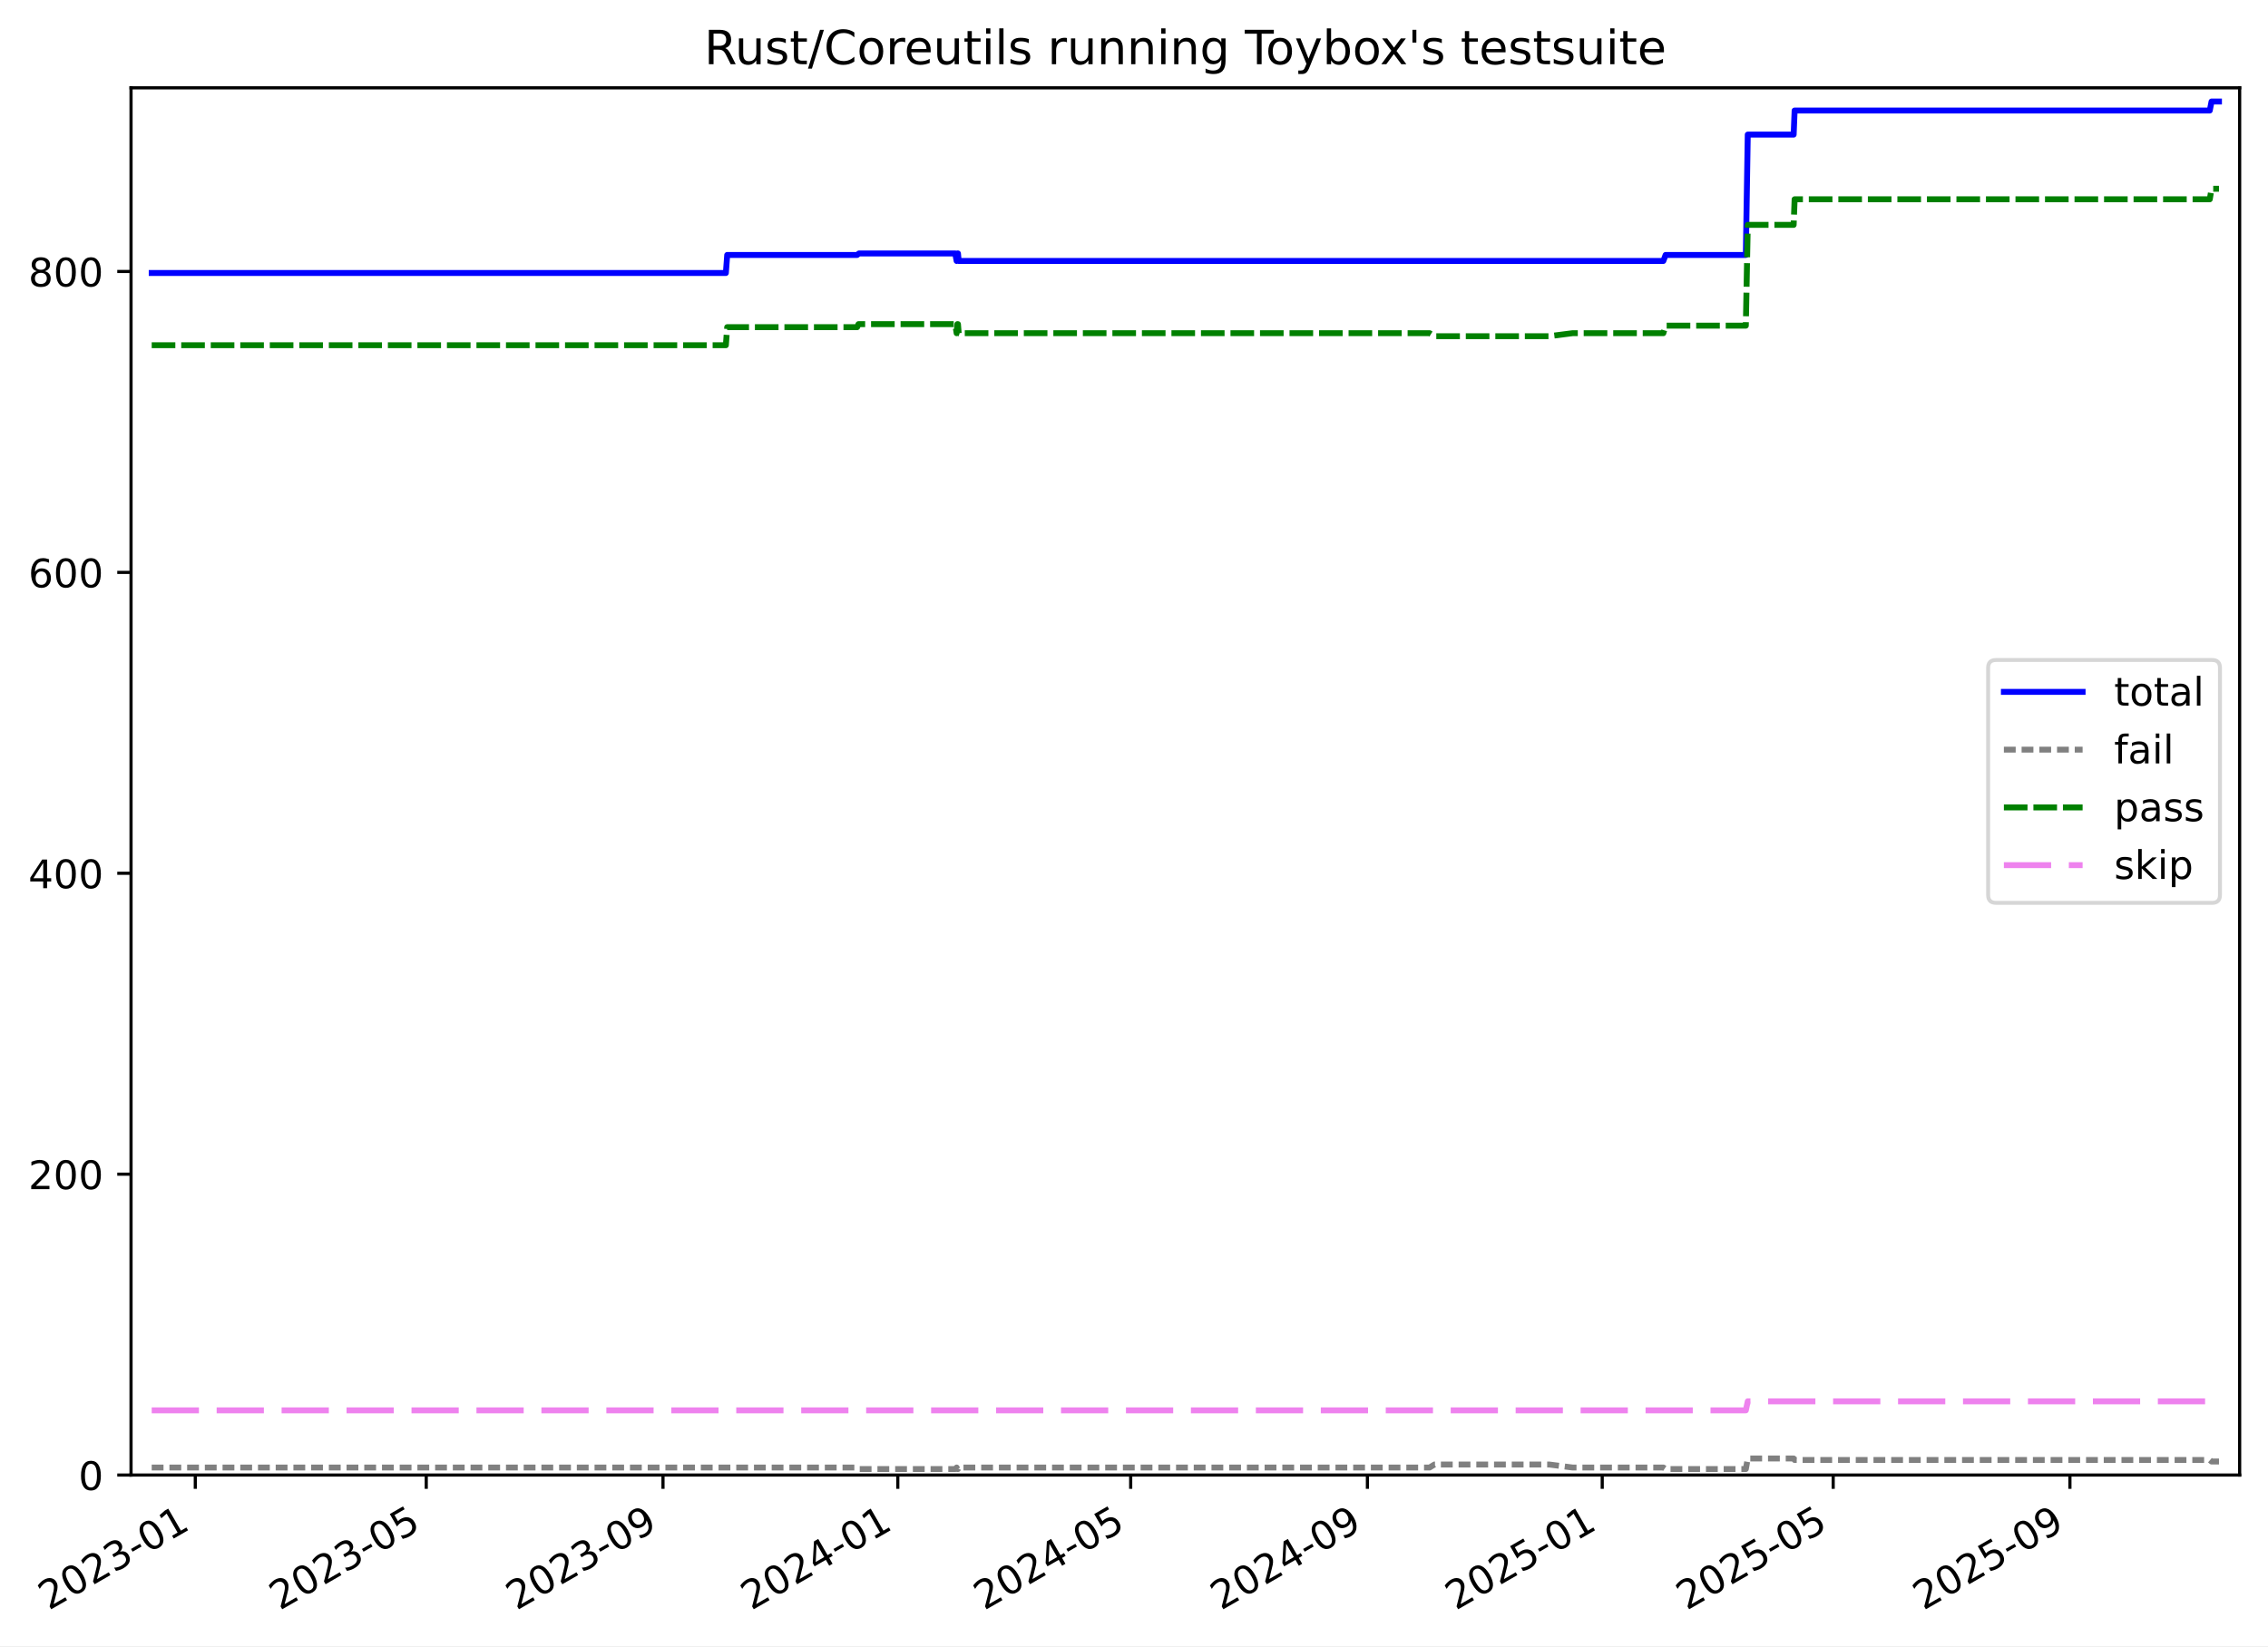
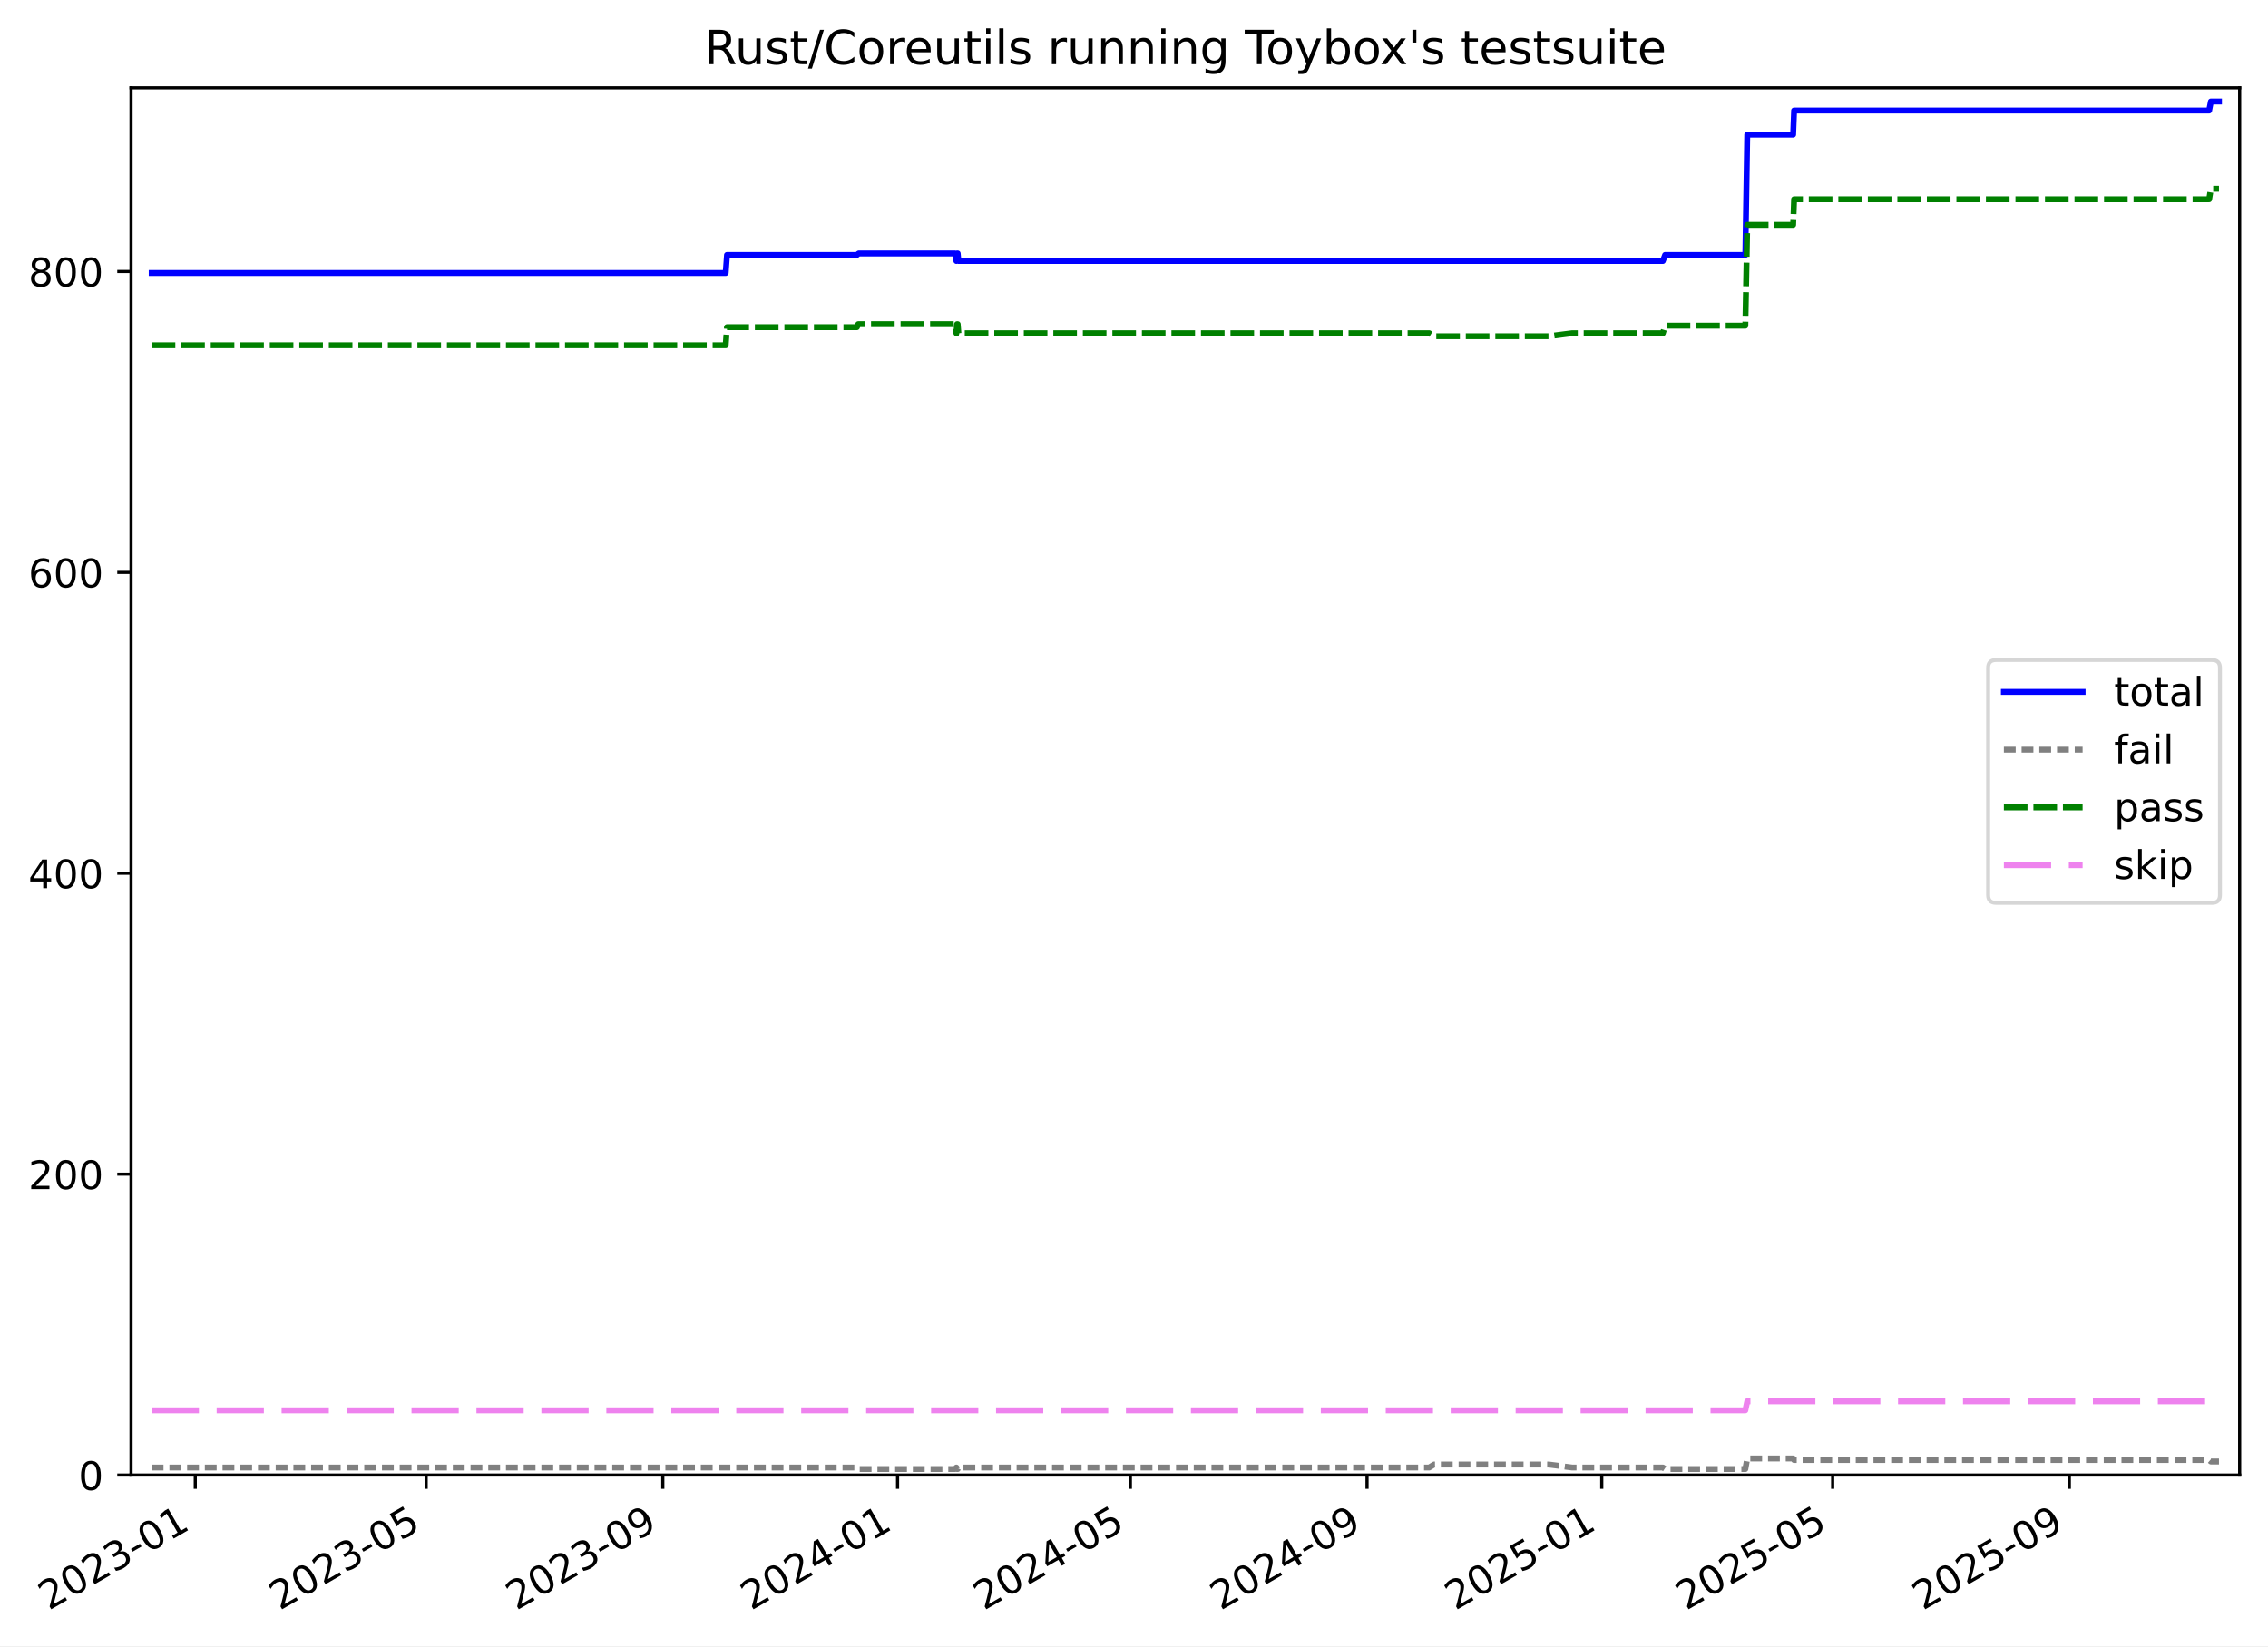
<svg xmlns="http://www.w3.org/2000/svg" xmlns:xlink="http://www.w3.org/1999/xlink" width="576.168pt" height="418.303pt" viewBox="0 0 576.168 418.303" version="1.1">
  <defs>
    <style type="text/css">*{stroke-linejoin: round; stroke-linecap: butt}</style>
  </defs>
  <g id="figure_1">
    <g id="patch_1">
      <path d="M -0 418.303  L 576.168 418.303  L 576.168 0  L -0 0  z " style="fill: #ffffff" />
    </g>
    <g id="axes_1">
      <g id="patch_2">
        <path d="M 33.288 374.83  L 568.967 374.83  L 568.967 22.318  L 33.288 22.318  z " style="fill: #ffffff" />
      </g>
      <g id="matplotlib.axis_1">
        <g id="xtick_1">
          <g id="line2d_1">
            <defs>
-               <path id="m3d3801eaaa" d="M 0 0  L 0 3.5  " style="stroke: #000000; stroke-width: 0.8" />
-             </defs>
-             <g>
-               <use xlink:href="#m3d3801eaaa" x="49.612" y="374.83" style="stroke: #000000; stroke-width: 0.8" />
+               <path id="m46a3eb5cd5" d="M 0 0  L 0 3.5  " style="stroke: #000000; stroke-width: 0.8" />
+             </defs>
+             <g>
+               <use xlink:href="#m46a3eb5cd5" x="49.609" y="374.83" style="stroke: #000000; stroke-width: 0.8" />
            </g>
          </g>
          <g id="text_1">
-             <g transform="translate(12.38739 409.302) rotate(-30) scale(0.1 -0.1)">
+             <g transform="translate(12.38392 409.302) rotate(-30) scale(0.1 -0.1)">
              <defs>
                <path id="DejaVuSans-32" d="M 1228 531  L 3431 531  L 3431 0  L 469 0  L 469 531  Q 828 903 1448 1529  Q 2069 2156 2228 2338  Q 2531 2678 2651 2914  Q 2772 3150 2772 3378  Q 2772 3750 2511 3984  Q 2250 4219 1831 4219  Q 1534 4219 1204 4116  Q 875 4013 500 3803  L 500 4441  Q 881 4594 1212 4672  Q 1544 4750 1819 4750  Q 2544 4750 2975 4387  Q 3406 4025 3406 3419  Q 3406 3131 3298 2873  Q 3191 2616 2906 2266  Q 2828 2175 2409 1742  Q 1991 1309 1228 531  z " transform="scale(0.015625)" />
                <path id="DejaVuSans-30" d="M 2034 4250  Q 1547 4250 1301 3770  Q 1056 3291 1056 2328  Q 1056 1369 1301 889  Q 1547 409 2034 409  Q 2525 409 2770 889  Q 3016 1369 3016 2328  Q 3016 3291 2770 3770  Q 2525 4250 2034 4250  z M 2034 4750  Q 2819 4750 3233 4129  Q 3647 3509 3647 2328  Q 3647 1150 3233 529  Q 2819 -91 2034 -91  Q 1250 -91 836 529  Q 422 1150 422 2328  Q 422 3509 836 4129  Q 1250 4750 2034 4750  z " transform="scale(0.015625)" />
                <path id="DejaVuSans-33" d="M 2597 2516  Q 3050 2419 3304 2112  Q 3559 1806 3559 1356  Q 3559 666 3084 287  Q 2609 -91 1734 -91  Q 1441 -91 1130 -33  Q 819 25 488 141  L 488 750  Q 750 597 1062 519  Q 1375 441 1716 441  Q 2309 441 2620 675  Q 2931 909 2931 1356  Q 2931 1769 2642 2001  Q 2353 2234 1838 2234  L 1294 2234  L 1294 2753  L 1863 2753  Q 2328 2753 2575 2939  Q 2822 3125 2822 3475  Q 2822 3834 2567 4026  Q 2313 4219 1838 4219  Q 1578 4219 1281 4162  Q 984 4106 628 3988  L 628 4550  Q 988 4650 1302 4700  Q 1616 4750 1894 4750  Q 2613 4750 3031 4423  Q 3450 4097 3450 3541  Q 3450 3153 3228 2886  Q 3006 2619 2597 2516  z " transform="scale(0.015625)" />
                <path id="DejaVuSans-2d" d="M 313 2009  L 1997 2009  L 1997 1497  L 313 1497  L 313 2009  z " transform="scale(0.015625)" />
                <path id="DejaVuSans-31" d="M 794 531  L 1825 531  L 1825 4091  L 703 3866  L 703 4441  L 1819 4666  L 2450 4666  L 2450 531  L 3481 531  L 3481 0  L 794 0  L 794 531  z " transform="scale(0.015625)" />
              </defs>
              <use xlink:href="#DejaVuSans-32" />
              <use xlink:href="#DejaVuSans-30" x="63.623" />
              <use xlink:href="#DejaVuSans-32" x="127.246" />
              <use xlink:href="#DejaVuSans-33" x="190.869" />
              <use xlink:href="#DejaVuSans-2d" x="254.492" />
              <use xlink:href="#DejaVuSans-30" x="290.576" />
              <use xlink:href="#DejaVuSans-31" x="354.199" />
            </g>
          </g>
        </g>
        <g id="xtick_2">
          <g id="line2d_2">
            <g>
-               <use xlink:href="#m3d3801eaaa" x="108.286" y="374.83" style="stroke: #000000; stroke-width: 0.8" />
+               <use xlink:href="#m46a3eb5cd5" x="108.264" y="374.83" style="stroke: #000000; stroke-width: 0.8" />
            </g>
          </g>
          <g id="text_2">
-             <g transform="translate(71.06112 409.302) rotate(-30) scale(0.1 -0.1)">
+             <g transform="translate(71.03928 409.302) rotate(-30) scale(0.1 -0.1)">
              <defs>
                <path id="DejaVuSans-35" d="M 691 4666  L 3169 4666  L 3169 4134  L 1269 4134  L 1269 2991  Q 1406 3038 1543 3061  Q 1681 3084 1819 3084  Q 2600 3084 3056 2656  Q 3513 2228 3513 1497  Q 3513 744 3044 326  Q 2575 -91 1722 -91  Q 1428 -91 1123 -41  Q 819 9 494 109  L 494 744  Q 775 591 1075 516  Q 1375 441 1709 441  Q 2250 441 2565 725  Q 2881 1009 2881 1497  Q 2881 1984 2565 2268  Q 2250 2553 1709 2553  Q 1456 2553 1204 2497  Q 953 2441 691 2322  L 691 4666  z " transform="scale(0.015625)" />
              </defs>
              <use xlink:href="#DejaVuSans-32" />
              <use xlink:href="#DejaVuSans-30" x="63.623" />
              <use xlink:href="#DejaVuSans-32" x="127.246" />
              <use xlink:href="#DejaVuSans-33" x="190.869" />
              <use xlink:href="#DejaVuSans-2d" x="254.492" />
              <use xlink:href="#DejaVuSans-30" x="290.576" />
              <use xlink:href="#DejaVuSans-35" x="354.199" />
            </g>
          </g>
        </g>
        <g id="xtick_3">
          <g id="line2d_3">
            <g>
-               <use xlink:href="#m3d3801eaaa" x="168.427" y="374.83" style="stroke: #000000; stroke-width: 0.8" />
+               <use xlink:href="#m46a3eb5cd5" x="168.386" y="374.83" style="stroke: #000000; stroke-width: 0.8" />
            </g>
          </g>
          <g id="text_3">
-             <g transform="translate(131.2017 409.302) rotate(-30) scale(0.1 -0.1)">
+             <g transform="translate(131.161 409.302) rotate(-30) scale(0.1 -0.1)">
              <defs>
                <path id="DejaVuSans-39" d="M 703 97  L 703 672  Q 941 559 1184 500  Q 1428 441 1663 441  Q 2288 441 2617 861  Q 2947 1281 2994 2138  Q 2813 1869 2534 1725  Q 2256 1581 1919 1581  Q 1219 1581 811 2004  Q 403 2428 403 3163  Q 403 3881 828 4315  Q 1253 4750 1959 4750  Q 2769 4750 3195 4129  Q 3622 3509 3622 2328  Q 3622 1225 3098 567  Q 2575 -91 1691 -91  Q 1453 -91 1209 -44  Q 966 3 703 97  z M 1959 2075  Q 2384 2075 2632 2365  Q 2881 2656 2881 3163  Q 2881 3666 2632 3958  Q 2384 4250 1959 4250  Q 1534 4250 1286 3958  Q 1038 3666 1038 3163  Q 1038 2656 1286 2365  Q 1534 2075 1959 2075  z " transform="scale(0.015625)" />
              </defs>
              <use xlink:href="#DejaVuSans-32" />
              <use xlink:href="#DejaVuSans-30" x="63.623" />
              <use xlink:href="#DejaVuSans-32" x="127.246" />
              <use xlink:href="#DejaVuSans-33" x="190.869" />
              <use xlink:href="#DejaVuSans-2d" x="254.492" />
              <use xlink:href="#DejaVuSans-30" x="290.576" />
              <use xlink:href="#DejaVuSans-39" x="354.199" />
            </g>
          </g>
        </g>
        <g id="xtick_4">
          <g id="line2d_4">
            <g>
-               <use xlink:href="#m3d3801eaaa" x="228.078" y="374.83" style="stroke: #000000; stroke-width: 0.8" />
+               <use xlink:href="#m46a3eb5cd5" x="228.019" y="374.83" style="stroke: #000000; stroke-width: 0.8" />
            </g>
          </g>
          <g id="text_4">
-             <g transform="translate(190.8533 409.302) rotate(-30) scale(0.1 -0.1)">
+             <g transform="translate(190.794 409.302) rotate(-30) scale(0.1 -0.1)">
              <defs>
                <path id="DejaVuSans-34" d="M 2419 4116  L 825 1625  L 2419 1625  L 2419 4116  z M 2253 4666  L 3047 4666  L 3047 1625  L 3713 1625  L 3713 1100  L 3047 1100  L 3047 0  L 2419 0  L 2419 1100  L 313 1100  L 313 1709  L 2253 4666  z " transform="scale(0.015625)" />
              </defs>
              <use xlink:href="#DejaVuSans-32" />
              <use xlink:href="#DejaVuSans-30" x="63.623" />
              <use xlink:href="#DejaVuSans-32" x="127.246" />
              <use xlink:href="#DejaVuSans-34" x="190.869" />
              <use xlink:href="#DejaVuSans-2d" x="254.492" />
              <use xlink:href="#DejaVuSans-30" x="290.576" />
              <use xlink:href="#DejaVuSans-31" x="354.199" />
            </g>
          </g>
        </g>
        <g id="xtick_5">
          <g id="line2d_5">
            <g>
-               <use xlink:href="#m3d3801eaaa" x="287.241" y="374.83" style="stroke: #000000; stroke-width: 0.8" />
+               <use xlink:href="#m46a3eb5cd5" x="287.163" y="374.83" style="stroke: #000000; stroke-width: 0.8" />
            </g>
          </g>
          <g id="text_5">
-             <g transform="translate(250.016 409.302) rotate(-30) scale(0.1 -0.1)">
+             <g transform="translate(249.9381 409.302) rotate(-30) scale(0.1 -0.1)">
              <use xlink:href="#DejaVuSans-32" />
              <use xlink:href="#DejaVuSans-30" x="63.623" />
              <use xlink:href="#DejaVuSans-32" x="127.246" />
              <use xlink:href="#DejaVuSans-34" x="190.869" />
              <use xlink:href="#DejaVuSans-2d" x="254.492" />
              <use xlink:href="#DejaVuSans-30" x="290.576" />
              <use xlink:href="#DejaVuSans-35" x="354.199" />
            </g>
          </g>
        </g>
        <g id="xtick_6">
          <g id="line2d_6">
            <g>
-               <use xlink:href="#m3d3801eaaa" x="347.381" y="374.83" style="stroke: #000000; stroke-width: 0.8" />
+               <use xlink:href="#m46a3eb5cd5" x="347.285" y="374.83" style="stroke: #000000; stroke-width: 0.8" />
            </g>
          </g>
          <g id="text_6">
-             <g transform="translate(310.1566 409.302) rotate(-30) scale(0.1 -0.1)">
+             <g transform="translate(310.0599 409.302) rotate(-30) scale(0.1 -0.1)">
              <use xlink:href="#DejaVuSans-32" />
              <use xlink:href="#DejaVuSans-30" x="63.623" />
              <use xlink:href="#DejaVuSans-32" x="127.246" />
              <use xlink:href="#DejaVuSans-34" x="190.869" />
              <use xlink:href="#DejaVuSans-2d" x="254.492" />
              <use xlink:href="#DejaVuSans-30" x="290.576" />
              <use xlink:href="#DejaVuSans-39" x="354.199" />
            </g>
          </g>
        </g>
        <g id="xtick_7">
          <g id="line2d_7">
            <g>
-               <use xlink:href="#m3d3801eaaa" x="407.033" y="374.83" style="stroke: #000000; stroke-width: 0.8" />
+               <use xlink:href="#m46a3eb5cd5" x="406.918" y="374.83" style="stroke: #000000; stroke-width: 0.8" />
            </g>
          </g>
          <g id="text_7">
-             <g transform="translate(369.8082 409.302) rotate(-30) scale(0.1 -0.1)">
+             <g transform="translate(369.6928 409.302) rotate(-30) scale(0.1 -0.1)">
              <use xlink:href="#DejaVuSans-32" />
              <use xlink:href="#DejaVuSans-30" x="63.623" />
              <use xlink:href="#DejaVuSans-32" x="127.246" />
              <use xlink:href="#DejaVuSans-35" x="190.869" />
              <use xlink:href="#DejaVuSans-2d" x="254.492" />
              <use xlink:href="#DejaVuSans-30" x="290.576" />
              <use xlink:href="#DejaVuSans-31" x="354.199" />
            </g>
          </g>
        </g>
        <g id="xtick_8">
          <g id="line2d_8">
            <g>
-               <use xlink:href="#m3d3801eaaa" x="465.707" y="374.83" style="stroke: #000000; stroke-width: 0.8" />
+               <use xlink:href="#m46a3eb5cd5" x="465.573" y="374.83" style="stroke: #000000; stroke-width: 0.8" />
            </g>
          </g>
          <g id="text_8">
-             <g transform="translate(428.482 409.302) rotate(-30) scale(0.1 -0.1)">
+             <g transform="translate(428.3482 409.302) rotate(-30) scale(0.1 -0.1)">
              <use xlink:href="#DejaVuSans-32" />
              <use xlink:href="#DejaVuSans-30" x="63.623" />
              <use xlink:href="#DejaVuSans-32" x="127.246" />
              <use xlink:href="#DejaVuSans-35" x="190.869" />
              <use xlink:href="#DejaVuSans-2d" x="254.492" />
              <use xlink:href="#DejaVuSans-30" x="290.576" />
              <use xlink:href="#DejaVuSans-35" x="354.199" />
            </g>
          </g>
        </g>
        <g id="xtick_9">
          <g id="line2d_9">
            <g>
-               <use xlink:href="#m3d3801eaaa" x="525.847" y="374.83" style="stroke: #000000; stroke-width: 0.8" />
+               <use xlink:href="#m46a3eb5cd5" x="525.695" y="374.83" style="stroke: #000000; stroke-width: 0.8" />
            </g>
          </g>
          <g id="text_9">
-             <g transform="translate(488.6226 409.302) rotate(-30) scale(0.1 -0.1)">
+             <g transform="translate(488.4699 409.302) rotate(-30) scale(0.1 -0.1)">
              <use xlink:href="#DejaVuSans-32" />
              <use xlink:href="#DejaVuSans-30" x="63.623" />
              <use xlink:href="#DejaVuSans-32" x="127.246" />
              <use xlink:href="#DejaVuSans-35" x="190.869" />
              <use xlink:href="#DejaVuSans-2d" x="254.492" />
              <use xlink:href="#DejaVuSans-30" x="290.576" />
              <use xlink:href="#DejaVuSans-39" x="354.199" />
            </g>
          </g>
        </g>
      </g>
      <g id="matplotlib.axis_2">
        <g id="ytick_1">
          <g id="line2d_10">
            <defs>
-               <path id="m0b0ad7e1a6" d="M 0 0  L -3.5 0  " style="stroke: #000000; stroke-width: 0.8" />
-             </defs>
-             <g>
-               <use xlink:href="#m0b0ad7e1a6" x="33.288" y="374.83" style="stroke: #000000; stroke-width: 0.8" />
+               <path id="m4c0a8be402" d="M 0 0  L -3.5 0  " style="stroke: #000000; stroke-width: 0.8" />
+             </defs>
+             <g>
+               <use xlink:href="#m4c0a8be402" x="33.288" y="374.83" style="stroke: #000000; stroke-width: 0.8" />
            </g>
          </g>
          <g id="text_10">
            <g transform="translate(19.925 378.6293) scale(0.1 -0.1)">
              <use xlink:href="#DejaVuSans-30" />
            </g>
          </g>
        </g>
        <g id="ytick_2">
          <g id="line2d_11">
            <g>
-               <use xlink:href="#m0b0ad7e1a6" x="33.288" y="298.371" style="stroke: #000000; stroke-width: 0.8" />
+               <use xlink:href="#m4c0a8be402" x="33.288" y="298.371" style="stroke: #000000; stroke-width: 0.8" />
            </g>
          </g>
          <g id="text_11">
            <g transform="translate(7.2 302.17) scale(0.1 -0.1)">
              <use xlink:href="#DejaVuSans-32" />
              <use xlink:href="#DejaVuSans-30" x="63.623" />
              <use xlink:href="#DejaVuSans-30" x="127.246" />
            </g>
          </g>
        </g>
        <g id="ytick_3">
          <g id="line2d_12">
            <g>
-               <use xlink:href="#m0b0ad7e1a6" x="33.288" y="221.911" style="stroke: #000000; stroke-width: 0.8" />
+               <use xlink:href="#m4c0a8be402" x="33.288" y="221.911" style="stroke: #000000; stroke-width: 0.8" />
            </g>
          </g>
          <g id="text_12">
            <g transform="translate(7.2 225.7106) scale(0.1 -0.1)">
              <use xlink:href="#DejaVuSans-34" />
              <use xlink:href="#DejaVuSans-30" x="63.623" />
              <use xlink:href="#DejaVuSans-30" x="127.246" />
            </g>
          </g>
        </g>
        <g id="ytick_4">
          <g id="line2d_13">
            <g>
-               <use xlink:href="#m0b0ad7e1a6" x="33.288" y="145.452" style="stroke: #000000; stroke-width: 0.8" />
+               <use xlink:href="#m4c0a8be402" x="33.288" y="145.452" style="stroke: #000000; stroke-width: 0.8" />
            </g>
          </g>
          <g id="text_13">
            <g transform="translate(7.2 149.2513) scale(0.1 -0.1)">
              <defs>
                <path id="DejaVuSans-36" d="M 2113 2584  Q 1688 2584 1439 2293  Q 1191 2003 1191 1497  Q 1191 994 1439 701  Q 1688 409 2113 409  Q 2538 409 2786 701  Q 3034 994 3034 1497  Q 3034 2003 2786 2293  Q 2538 2584 2113 2584  z M 3366 4563  L 3366 3988  Q 3128 4100 2886 4159  Q 2644 4219 2406 4219  Q 1781 4219 1451 3797  Q 1122 3375 1075 2522  Q 1259 2794 1537 2939  Q 1816 3084 2150 3084  Q 2853 3084 3261 2657  Q 3669 2231 3669 1497  Q 3669 778 3244 343  Q 2819 -91 2113 -91  Q 1303 -91 875 529  Q 447 1150 447 2328  Q 447 3434 972 4092  Q 1497 4750 2381 4750  Q 2619 4750 2861 4703  Q 3103 4656 3366 4563  z " transform="scale(0.015625)" />
              </defs>
              <use xlink:href="#DejaVuSans-36" />
              <use xlink:href="#DejaVuSans-30" x="63.623" />
              <use xlink:href="#DejaVuSans-30" x="127.246" />
            </g>
          </g>
        </g>
        <g id="ytick_5">
          <g id="line2d_14">
            <g>
-               <use xlink:href="#m0b0ad7e1a6" x="33.288" y="68.993" style="stroke: #000000; stroke-width: 0.8" />
+               <use xlink:href="#m4c0a8be402" x="33.288" y="68.993" style="stroke: #000000; stroke-width: 0.8" />
            </g>
          </g>
          <g id="text_14">
            <g transform="translate(7.2 72.79195) scale(0.1 -0.1)">
              <defs>
                <path id="DejaVuSans-38" d="M 2034 2216  Q 1584 2216 1326 1975  Q 1069 1734 1069 1313  Q 1069 891 1326 650  Q 1584 409 2034 409  Q 2484 409 2743 651  Q 3003 894 3003 1313  Q 3003 1734 2745 1975  Q 2488 2216 2034 2216  z M 1403 2484  Q 997 2584 770 2862  Q 544 3141 544 3541  Q 544 4100 942 4425  Q 1341 4750 2034 4750  Q 2731 4750 3128 4425  Q 3525 4100 3525 3541  Q 3525 3141 3298 2862  Q 3072 2584 2669 2484  Q 3125 2378 3379 2068  Q 3634 1759 3634 1313  Q 3634 634 3220 271  Q 2806 -91 2034 -91  Q 1263 -91 848 271  Q 434 634 434 1313  Q 434 1759 690 2068  Q 947 2378 1403 2484  z M 1172 3481  Q 1172 3119 1398 2916  Q 1625 2713 2034 2713  Q 2441 2713 2670 2916  Q 2900 3119 2900 3481  Q 2900 3844 2670 4047  Q 2441 4250 2034 4250  Q 1625 4250 1398 4047  Q 1172 3844 1172 3481  z " transform="scale(0.015625)" />
              </defs>
              <use xlink:href="#DejaVuSans-38" />
              <use xlink:href="#DejaVuSans-30" x="63.623" />
              <use xlink:href="#DejaVuSans-30" x="127.246" />
            </g>
          </g>
        </g>
      </g>
      <g id="line2d_15">
-         <path d="M 38.539 69.375  L 184.402 69.375  L 184.739 64.787  L 217.743 64.787  L 218.223 64.405  L 242.665 64.405  L 243.026 66.317  L 243.212 64.405  L 243.364 64.405  L 243.55 66.317  L 422.56 66.317  L 423.135 64.787  L 443.515 64.787  L 444.005 34.204  L 455.665 34.204  L 455.909 28.087  L 561.378 28.087  L 561.827 25.793  L 563.716 25.793  L 563.716 25.793  " clip-path="url(#p51efca488f)" style="fill: none; stroke: #0000ff; stroke-width: 1.5; stroke-linecap: square" />
+         <path d="M 38.539 69.375  L 184.356 69.375  L 184.693 64.787  L 217.687 64.787  L 218.167 64.405  L 242.601 64.405  L 242.962 66.317  L 243.147 64.405  L 243.3 64.405  L 243.486 66.317  L 422.44 66.317  L 423.014 64.787  L 443.388 64.787  L 443.878 34.204  L 455.535 34.204  L 455.778 28.087  L 561.215 28.087  L 561.663 25.793  L 563.716 25.793  L 563.716 25.793  " clip-path="url(#p1f7277b4a2)" style="fill: none; stroke: #0000ff; stroke-width: 1.5; stroke-linecap: square" />
      </g>
      <g id="line2d_16">
-         <path d="M 38.539 372.919  L 217.743 372.919  L 218.223 373.301  L 242.665 373.301  L 243.026 372.919  L 243.212 373.301  L 243.364 373.301  L 243.55 372.919  L 363.175 372.919  L 364.413 372.154  L 393.561 372.154  L 399.51 372.919  L 422.56 372.919  L 423.135 373.301  L 443.515 373.301  L 444.005 370.625  L 455.665 370.625  L 455.909 371.007  L 561.378 371.007  L 561.827 371.389  L 563.716 371.389  L 563.716 371.389  " clip-path="url(#p51efca488f)" style="fill: none; stroke-dasharray: 3,1.5; stroke-dashoffset: 0; stroke: #808080; stroke-width: 1.5" />
+         <path d="M 38.539 372.919  L 217.687 372.919  L 218.167 373.301  L 242.601 373.301  L 242.962 372.919  L 243.147 373.301  L 243.3 373.301  L 243.486 372.919  L 363.074 372.919  L 364.311 372.154  L 393.45 372.154  L 399.397 372.919  L 422.44 372.919  L 423.014 373.301  L 443.388 373.301  L 443.878 370.625  L 455.535 370.625  L 455.778 371.007  L 561.215 371.007  L 561.663 371.389  L 563.716 371.389  L 563.716 371.389  " clip-path="url(#p1f7277b4a2)" style="fill: none; stroke-dasharray: 3,1.5; stroke-dashoffset: 0; stroke: #808080; stroke-width: 1.5" />
      </g>
      <g id="line2d_17">
-         <path d="M 38.539 87.725  L 184.402 87.725  L 184.739 83.138  L 217.743 83.138  L 218.09 82.373  L 242.665 82.373  L 243.026 84.667  L 243.212 82.373  L 243.364 82.373  L 243.55 84.667  L 363.175 84.667  L 364.413 85.431  L 393.561 85.431  L 399.51 84.667  L 422.56 84.667  L 423.135 82.755  L 443.515 82.755  L 444.005 57.142  L 455.665 57.142  L 455.909 50.642  L 561.378 50.642  L 561.827 47.966  L 563.716 47.966  L 563.716 47.966  " clip-path="url(#p51efca488f)" style="fill: none; stroke-dasharray: 6,1.5; stroke-dashoffset: 0; stroke: #008000; stroke-width: 1.5" />
+         <path d="M 38.539 87.725  L 184.356 87.725  L 184.693 83.138  L 217.687 83.138  L 218.034 82.373  L 242.601 82.373  L 242.962 84.667  L 243.147 82.373  L 243.3 82.373  L 243.486 84.667  L 363.074 84.667  L 364.311 85.431  L 393.45 85.431  L 399.397 84.667  L 422.44 84.667  L 423.014 82.755  L 443.388 82.755  L 443.878 57.142  L 455.535 57.142  L 455.778 50.642  L 561.215 50.642  L 561.663 47.966  L 563.716 47.966  L 563.716 47.966  " clip-path="url(#p1f7277b4a2)" style="fill: none; stroke-dasharray: 6,1.5; stroke-dashoffset: 0; stroke: #008000; stroke-width: 1.5" />
      </g>
      <g id="line2d_18">
-         <path d="M 38.539 358.391  L 443.515 358.391  L 444.005 356.098  L 563.716 356.098  L 563.716 356.098  " clip-path="url(#p51efca488f)" style="fill: none; stroke-dasharray: 12,4.5; stroke-dashoffset: 0; stroke: #ee82ee; stroke-width: 1.5" />
+         <path d="M 38.539 358.391  L 443.388 358.391  L 443.878 356.098  L 563.716 356.098  L 563.716 356.098  " clip-path="url(#p1f7277b4a2)" style="fill: none; stroke-dasharray: 12,4.5; stroke-dashoffset: 0; stroke: #ee82ee; stroke-width: 1.5" />
      </g>
      <g id="patch_3">
        <path d="M 33.288 374.83  L 33.288 22.318  " style="fill: none; stroke: #000000; stroke-width: 0.8; stroke-linejoin: miter; stroke-linecap: square" />
      </g>
      <g id="patch_4">
        <path d="M 568.967 374.83  L 568.967 22.318  " style="fill: none; stroke: #000000; stroke-width: 0.8; stroke-linejoin: miter; stroke-linecap: square" />
      </g>
      <g id="patch_5">
        <path d="M 33.288 374.83  L 568.967 374.83  " style="fill: none; stroke: #000000; stroke-width: 0.8; stroke-linejoin: miter; stroke-linecap: square" />
      </g>
      <g id="patch_6">
        <path d="M 33.288 22.318  L 568.967 22.318  " style="fill: none; stroke: #000000; stroke-width: 0.8; stroke-linejoin: miter; stroke-linecap: square" />
      </g>
      <g id="text_15">
        <g transform="translate(178.9084 16.31812) scale(0.12 -0.12)">
          <defs>
            <path id="DejaVuSans-52" d="M 2841 2188  Q 3044 2119 3236 1894  Q 3428 1669 3622 1275  L 4263 0  L 3584 0  L 2988 1197  Q 2756 1666 2539 1819  Q 2322 1972 1947 1972  L 1259 1972  L 1259 0  L 628 0  L 628 4666  L 2053 4666  Q 2853 4666 3247 4331  Q 3641 3997 3641 3322  Q 3641 2881 3436 2590  Q 3231 2300 2841 2188  z M 1259 4147  L 1259 2491  L 2053 2491  Q 2509 2491 2742 2702  Q 2975 2913 2975 3322  Q 2975 3731 2742 3939  Q 2509 4147 2053 4147  L 1259 4147  z " transform="scale(0.015625)" />
            <path id="DejaVuSans-75" d="M 544 1381  L 544 3500  L 1119 3500  L 1119 1403  Q 1119 906 1312 657  Q 1506 409 1894 409  Q 2359 409 2629 706  Q 2900 1003 2900 1516  L 2900 3500  L 3475 3500  L 3475 0  L 2900 0  L 2900 538  Q 2691 219 2414 64  Q 2138 -91 1772 -91  Q 1169 -91 856 284  Q 544 659 544 1381  z M 1991 3584  L 1991 3584  z " transform="scale(0.015625)" />
            <path id="DejaVuSans-73" d="M 2834 3397  L 2834 2853  Q 2591 2978 2328 3040  Q 2066 3103 1784 3103  Q 1356 3103 1142 2972  Q 928 2841 928 2578  Q 928 2378 1081 2264  Q 1234 2150 1697 2047  L 1894 2003  Q 2506 1872 2764 1633  Q 3022 1394 3022 966  Q 3022 478 2636 193  Q 2250 -91 1575 -91  Q 1294 -91 989 -36  Q 684 19 347 128  L 347 722  Q 666 556 975 473  Q 1284 391 1588 391  Q 1994 391 2212 530  Q 2431 669 2431 922  Q 2431 1156 2273 1281  Q 2116 1406 1581 1522  L 1381 1569  Q 847 1681 609 1914  Q 372 2147 372 2553  Q 372 3047 722 3315  Q 1072 3584 1716 3584  Q 2034 3584 2315 3537  Q 2597 3491 2834 3397  z " transform="scale(0.015625)" />
            <path id="DejaVuSans-74" d="M 1172 4494  L 1172 3500  L 2356 3500  L 2356 3053  L 1172 3053  L 1172 1153  Q 1172 725 1289 603  Q 1406 481 1766 481  L 2356 481  L 2356 0  L 1766 0  Q 1100 0 847 248  Q 594 497 594 1153  L 594 3053  L 172 3053  L 172 3500  L 594 3500  L 594 4494  L 1172 4494  z " transform="scale(0.015625)" />
            <path id="DejaVuSans-2f" d="M 1625 4666  L 2156 4666  L 531 -594  L 0 -594  L 1625 4666  z " transform="scale(0.015625)" />
            <path id="DejaVuSans-43" d="M 4122 4306  L 4122 3641  Q 3803 3938 3442 4084  Q 3081 4231 2675 4231  Q 1875 4231 1450 3742  Q 1025 3253 1025 2328  Q 1025 1406 1450 917  Q 1875 428 2675 428  Q 3081 428 3442 575  Q 3803 722 4122 1019  L 4122 359  Q 3791 134 3420 21  Q 3050 -91 2638 -91  Q 1578 -91 968 557  Q 359 1206 359 2328  Q 359 3453 968 4101  Q 1578 4750 2638 4750  Q 3056 4750 3426 4639  Q 3797 4528 4122 4306  z " transform="scale(0.015625)" />
            <path id="DejaVuSans-6f" d="M 1959 3097  Q 1497 3097 1228 2736  Q 959 2375 959 1747  Q 959 1119 1226 758  Q 1494 397 1959 397  Q 2419 397 2687 759  Q 2956 1122 2956 1747  Q 2956 2369 2687 2733  Q 2419 3097 1959 3097  z M 1959 3584  Q 2709 3584 3137 3096  Q 3566 2609 3566 1747  Q 3566 888 3137 398  Q 2709 -91 1959 -91  Q 1206 -91 779 398  Q 353 888 353 1747  Q 353 2609 779 3096  Q 1206 3584 1959 3584  z " transform="scale(0.015625)" />
            <path id="DejaVuSans-72" d="M 2631 2963  Q 2534 3019 2420 3045  Q 2306 3072 2169 3072  Q 1681 3072 1420 2755  Q 1159 2438 1159 1844  L 1159 0  L 581 0  L 581 3500  L 1159 3500  L 1159 2956  Q 1341 3275 1631 3429  Q 1922 3584 2338 3584  Q 2397 3584 2469 3576  Q 2541 3569 2628 3553  L 2631 2963  z " transform="scale(0.015625)" />
            <path id="DejaVuSans-65" d="M 3597 1894  L 3597 1613  L 953 1613  Q 991 1019 1311 708  Q 1631 397 2203 397  Q 2534 397 2845 478  Q 3156 559 3463 722  L 3463 178  Q 3153 47 2828 -22  Q 2503 -91 2169 -91  Q 1331 -91 842 396  Q 353 884 353 1716  Q 353 2575 817 3079  Q 1281 3584 2069 3584  Q 2775 3584 3186 3129  Q 3597 2675 3597 1894  z M 3022 2063  Q 3016 2534 2758 2815  Q 2500 3097 2075 3097  Q 1594 3097 1305 2825  Q 1016 2553 972 2059  L 3022 2063  z " transform="scale(0.015625)" />
            <path id="DejaVuSans-69" d="M 603 3500  L 1178 3500  L 1178 0  L 603 0  L 603 3500  z M 603 4863  L 1178 4863  L 1178 4134  L 603 4134  L 603 4863  z " transform="scale(0.015625)" />
            <path id="DejaVuSans-6c" d="M 603 4863  L 1178 4863  L 1178 0  L 603 0  L 603 4863  z " transform="scale(0.015625)" />
            <path id="DejaVuSans-20" transform="scale(0.015625)" />
            <path id="DejaVuSans-6e" d="M 3513 2113  L 3513 0  L 2938 0  L 2938 2094  Q 2938 2591 2744 2837  Q 2550 3084 2163 3084  Q 1697 3084 1428 2787  Q 1159 2491 1159 1978  L 1159 0  L 581 0  L 581 3500  L 1159 3500  L 1159 2956  Q 1366 3272 1645 3428  Q 1925 3584 2291 3584  Q 2894 3584 3203 3211  Q 3513 2838 3513 2113  z " transform="scale(0.015625)" />
            <path id="DejaVuSans-67" d="M 2906 1791  Q 2906 2416 2648 2759  Q 2391 3103 1925 3103  Q 1463 3103 1205 2759  Q 947 2416 947 1791  Q 947 1169 1205 825  Q 1463 481 1925 481  Q 2391 481 2648 825  Q 2906 1169 2906 1791  z M 3481 434  Q 3481 -459 3084 -895  Q 2688 -1331 1869 -1331  Q 1566 -1331 1297 -1286  Q 1028 -1241 775 -1147  L 775 -588  Q 1028 -725 1275 -790  Q 1522 -856 1778 -856  Q 2344 -856 2625 -561  Q 2906 -266 2906 331  L 2906 616  Q 2728 306 2450 153  Q 2172 0 1784 0  Q 1141 0 747 490  Q 353 981 353 1791  Q 353 2603 747 3093  Q 1141 3584 1784 3584  Q 2172 3584 2450 3431  Q 2728 3278 2906 2969  L 2906 3500  L 3481 3500  L 3481 434  z " transform="scale(0.015625)" />
            <path id="DejaVuSans-54" d="M -19 4666  L 3928 4666  L 3928 4134  L 2272 4134  L 2272 0  L 1638 0  L 1638 4134  L -19 4134  L -19 4666  z " transform="scale(0.015625)" />
            <path id="DejaVuSans-79" d="M 2059 -325  Q 1816 -950 1584 -1140  Q 1353 -1331 966 -1331  L 506 -1331  L 506 -850  L 844 -850  Q 1081 -850 1212 -737  Q 1344 -625 1503 -206  L 1606 56  L 191 3500  L 800 3500  L 1894 763  L 2988 3500  L 3597 3500  L 2059 -325  z " transform="scale(0.015625)" />
            <path id="DejaVuSans-62" d="M 3116 1747  Q 3116 2381 2855 2742  Q 2594 3103 2138 3103  Q 1681 3103 1420 2742  Q 1159 2381 1159 1747  Q 1159 1113 1420 752  Q 1681 391 2138 391  Q 2594 391 2855 752  Q 3116 1113 3116 1747  z M 1159 2969  Q 1341 3281 1617 3432  Q 1894 3584 2278 3584  Q 2916 3584 3314 3078  Q 3713 2572 3713 1747  Q 3713 922 3314 415  Q 2916 -91 2278 -91  Q 1894 -91 1617 61  Q 1341 213 1159 525  L 1159 0  L 581 0  L 581 4863  L 1159 4863  L 1159 2969  z " transform="scale(0.015625)" />
            <path id="DejaVuSans-78" d="M 3513 3500  L 2247 1797  L 3578 0  L 2900 0  L 1881 1375  L 863 0  L 184 0  L 1544 1831  L 300 3500  L 978 3500  L 1906 2253  L 2834 3500  L 3513 3500  z " transform="scale(0.015625)" />
            <path id="DejaVuSans-27" d="M 1147 4666  L 1147 2931  L 616 2931  L 616 4666  L 1147 4666  z " transform="scale(0.015625)" />
          </defs>
          <use xlink:href="#DejaVuSans-52" />
          <use xlink:href="#DejaVuSans-75" x="64.982" />
          <use xlink:href="#DejaVuSans-73" x="128.361" />
          <use xlink:href="#DejaVuSans-74" x="180.461" />
          <use xlink:href="#DejaVuSans-2f" x="219.67" />
          <use xlink:href="#DejaVuSans-43" x="253.361" />
          <use xlink:href="#DejaVuSans-6f" x="323.186" />
          <use xlink:href="#DejaVuSans-72" x="384.367" />
          <use xlink:href="#DejaVuSans-65" x="423.23" />
          <use xlink:href="#DejaVuSans-75" x="484.754" />
          <use xlink:href="#DejaVuSans-74" x="548.133" />
          <use xlink:href="#DejaVuSans-69" x="587.342" />
          <use xlink:href="#DejaVuSans-6c" x="615.125" />
          <use xlink:href="#DejaVuSans-73" x="642.908" />
          <use xlink:href="#DejaVuSans-20" x="695.008" />
          <use xlink:href="#DejaVuSans-72" x="726.795" />
          <use xlink:href="#DejaVuSans-75" x="767.908" />
          <use xlink:href="#DejaVuSans-6e" x="831.287" />
          <use xlink:href="#DejaVuSans-6e" x="894.666" />
          <use xlink:href="#DejaVuSans-69" x="958.045" />
          <use xlink:href="#DejaVuSans-6e" x="985.828" />
          <use xlink:href="#DejaVuSans-67" x="1049.207" />
          <use xlink:href="#DejaVuSans-20" x="1112.684" />
          <use xlink:href="#DejaVuSans-54" x="1144.471" />
          <use xlink:href="#DejaVuSans-6f" x="1188.555" />
          <use xlink:href="#DejaVuSans-79" x="1249.736" />
          <use xlink:href="#DejaVuSans-62" x="1308.916" />
          <use xlink:href="#DejaVuSans-6f" x="1372.393" />
          <use xlink:href="#DejaVuSans-78" x="1430.449" />
          <use xlink:href="#DejaVuSans-27" x="1489.629" />
          <use xlink:href="#DejaVuSans-73" x="1517.119" />
          <use xlink:href="#DejaVuSans-20" x="1569.219" />
          <use xlink:href="#DejaVuSans-74" x="1601.006" />
          <use xlink:href="#DejaVuSans-65" x="1640.215" />
          <use xlink:href="#DejaVuSans-73" x="1701.738" />
          <use xlink:href="#DejaVuSans-74" x="1753.838" />
          <use xlink:href="#DejaVuSans-73" x="1793.047" />
          <use xlink:href="#DejaVuSans-75" x="1845.146" />
          <use xlink:href="#DejaVuSans-69" x="1908.525" />
          <use xlink:href="#DejaVuSans-74" x="1936.309" />
          <use xlink:href="#DejaVuSans-65" x="1975.518" />
        </g>
      </g>
      <g id="legend_1">
        <g id="patch_7">
          <path d="M 507.072 229.43  L 561.967 229.43  Q 563.967 229.43 563.967 227.43  L 563.967 169.718  Q 563.967 167.718 561.967 167.718  L 507.072 167.718  Q 505.072 167.718 505.072 169.718  L 505.072 227.43  Q 505.072 229.43 507.072 229.43  z " style="fill: #ffffff; opacity: 0.8; stroke: #cccccc; stroke-linejoin: miter" />
        </g>
        <g id="line2d_19">
          <path d="M 509.072 175.816  L 519.072 175.816  L 529.072 175.816  " style="fill: none; stroke: #0000ff; stroke-width: 1.5; stroke-linecap: square" />
        </g>
        <g id="text_16">
          <g transform="translate(537.0722 179.3163) scale(0.1 -0.1)">
            <defs>
              <path id="DejaVuSans-61" d="M 2194 1759  Q 1497 1759 1228 1600  Q 959 1441 959 1056  Q 959 750 1161 570  Q 1363 391 1709 391  Q 2188 391 2477 730  Q 2766 1069 2766 1631  L 2766 1759  L 2194 1759  z M 3341 1997  L 3341 0  L 2766 0  L 2766 531  Q 2569 213 2275 61  Q 1981 -91 1556 -91  Q 1019 -91 701 211  Q 384 513 384 1019  Q 384 1609 779 1909  Q 1175 2209 1959 2209  L 2766 2209  L 2766 2266  Q 2766 2663 2505 2880  Q 2244 3097 1772 3097  Q 1472 3097 1187 3025  Q 903 2953 641 2809  L 641 3341  Q 956 3463 1253 3523  Q 1550 3584 1831 3584  Q 2591 3584 2966 3190  Q 3341 2797 3341 1997  z " transform="scale(0.015625)" />
            </defs>
            <use xlink:href="#DejaVuSans-74" />
            <use xlink:href="#DejaVuSans-6f" x="39.209" />
            <use xlink:href="#DejaVuSans-74" x="100.391" />
            <use xlink:href="#DejaVuSans-61" x="139.6" />
            <use xlink:href="#DejaVuSans-6c" x="200.879" />
          </g>
        </g>
        <g id="line2d_20">
          <path d="M 509.072 190.494  L 519.072 190.494  L 529.072 190.494  " style="fill: none; stroke-dasharray: 3,1.5; stroke-dashoffset: 0; stroke: #808080; stroke-width: 1.5" />
        </g>
        <g id="text_17">
          <g transform="translate(537.0722 193.9944) scale(0.1 -0.1)">
            <defs>
              <path id="DejaVuSans-66" d="M 2375 4863  L 2375 4384  L 1825 4384  Q 1516 4384 1395 4259  Q 1275 4134 1275 3809  L 1275 3500  L 2222 3500  L 2222 3053  L 1275 3053  L 1275 0  L 697 0  L 697 3053  L 147 3053  L 147 3500  L 697 3500  L 697 3744  Q 697 4328 969 4595  Q 1241 4863 1831 4863  L 2375 4863  z " transform="scale(0.015625)" />
            </defs>
            <use xlink:href="#DejaVuSans-66" />
            <use xlink:href="#DejaVuSans-61" x="35.205" />
            <use xlink:href="#DejaVuSans-69" x="96.484" />
            <use xlink:href="#DejaVuSans-6c" x="124.268" />
          </g>
        </g>
        <g id="line2d_21">
          <path d="M 509.072 205.173  L 519.072 205.173  L 529.072 205.173  " style="fill: none; stroke-dasharray: 6,1.5; stroke-dashoffset: 0; stroke: #008000; stroke-width: 1.5" />
        </g>
        <g id="text_18">
          <g transform="translate(537.0722 208.6726) scale(0.1 -0.1)">
            <defs>
              <path id="DejaVuSans-70" d="M 1159 525  L 1159 -1331  L 581 -1331  L 581 3500  L 1159 3500  L 1159 2969  Q 1341 3281 1617 3432  Q 1894 3584 2278 3584  Q 2916 3584 3314 3078  Q 3713 2572 3713 1747  Q 3713 922 3314 415  Q 2916 -91 2278 -91  Q 1894 -91 1617 61  Q 1341 213 1159 525  z M 3116 1747  Q 3116 2381 2855 2742  Q 2594 3103 2138 3103  Q 1681 3103 1420 2742  Q 1159 2381 1159 1747  Q 1159 1113 1420 752  Q 1681 391 2138 391  Q 2594 391 2855 752  Q 3116 1113 3116 1747  z " transform="scale(0.015625)" />
            </defs>
            <use xlink:href="#DejaVuSans-70" />
            <use xlink:href="#DejaVuSans-61" x="63.477" />
            <use xlink:href="#DejaVuSans-73" x="124.756" />
            <use xlink:href="#DejaVuSans-73" x="176.855" />
          </g>
        </g>
        <g id="line2d_22">
          <path d="M 509.072 219.851  L 519.072 219.851  L 529.072 219.851  " style="fill: none; stroke-dasharray: 12,4.5; stroke-dashoffset: 0; stroke: #ee82ee; stroke-width: 1.5" />
        </g>
        <g id="text_19">
          <g transform="translate(537.0722 223.3507) scale(0.1 -0.1)">
            <defs>
              <path id="DejaVuSans-6b" d="M 581 4863  L 1159 4863  L 1159 1991  L 2875 3500  L 3609 3500  L 1753 1863  L 3688 0  L 2938 0  L 1159 1709  L 1159 0  L 581 0  L 581 4863  z " transform="scale(0.015625)" />
            </defs>
            <use xlink:href="#DejaVuSans-73" />
            <use xlink:href="#DejaVuSans-6b" x="52.1" />
            <use xlink:href="#DejaVuSans-69" x="110.01" />
            <use xlink:href="#DejaVuSans-70" x="137.793" />
          </g>
        </g>
      </g>
    </g>
  </g>
  <defs>
-     <clipPath id="p51efca488f">
+     <clipPath id="p1f7277b4a2">
      <rect x="33.288" y="22.318" width="535.68" height="352.512" />
    </clipPath>
  </defs>
</svg>
